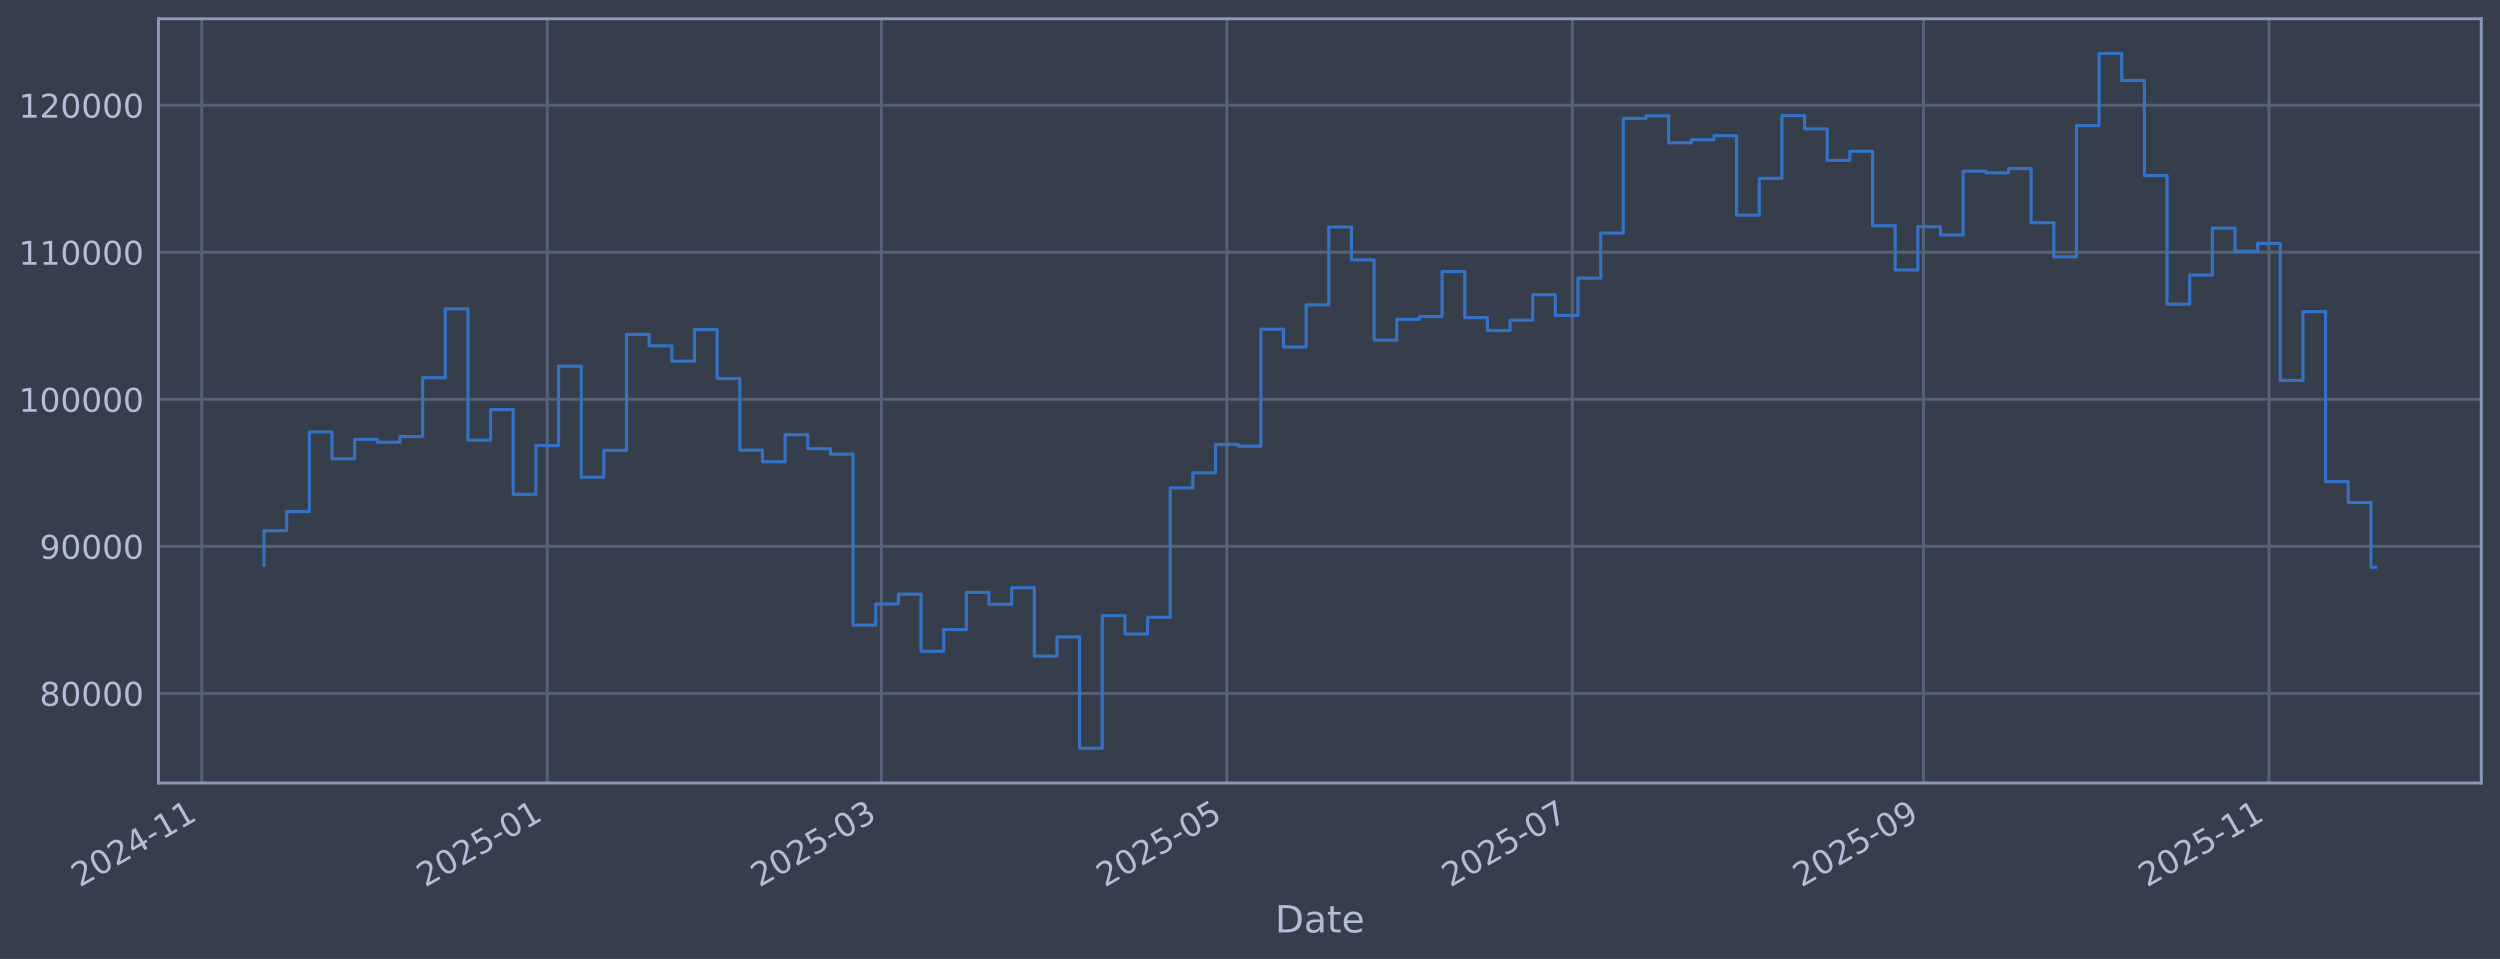
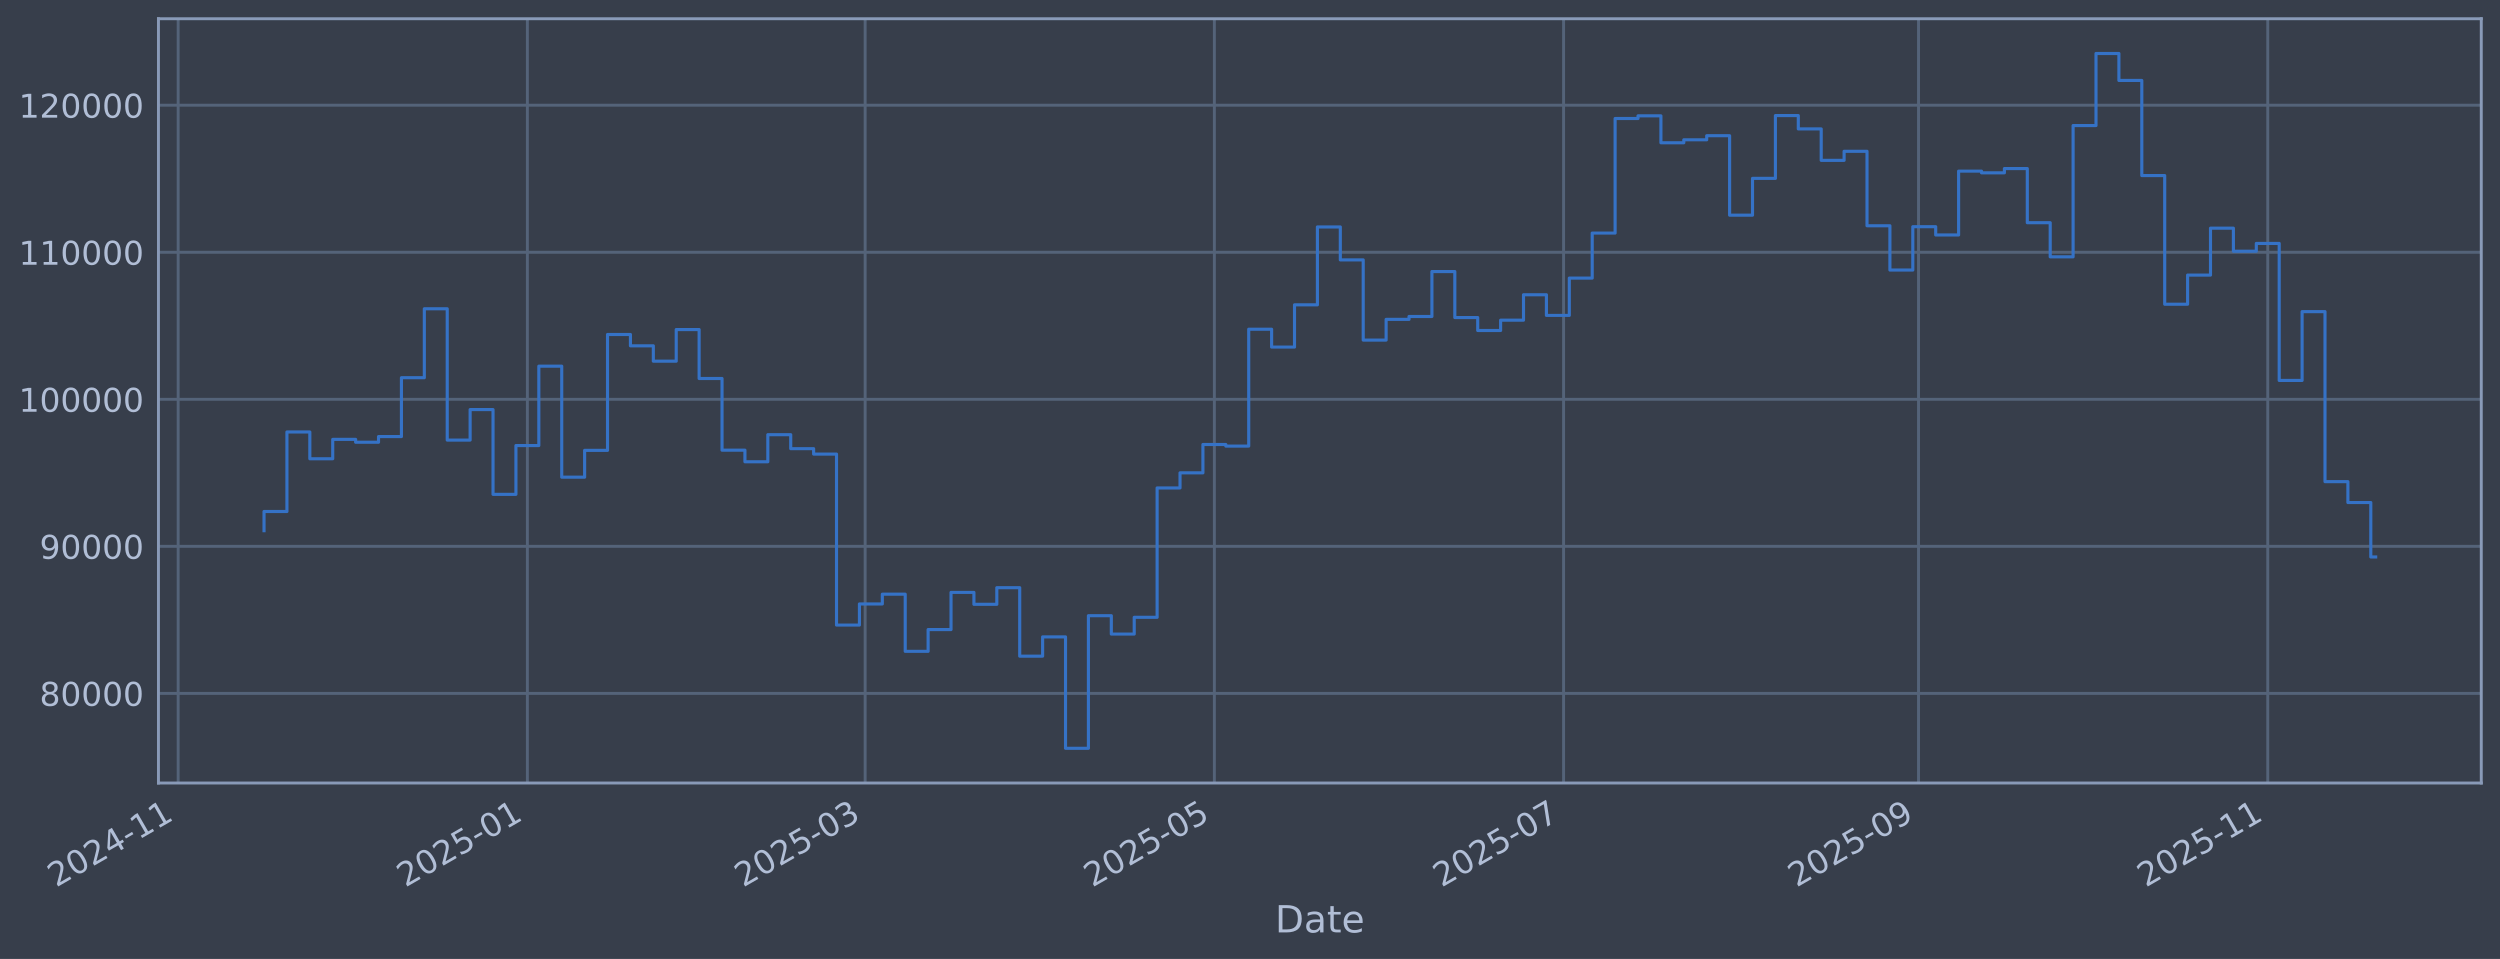
<svg xmlns="http://www.w3.org/2000/svg" xmlns:xlink="http://www.w3.org/1999/xlink" width="960.9pt" height="368.58pt" viewBox="0 0 960.9 368.58" version="1.1">
  <defs>
    <style type="text/css">*{stroke-linejoin: round; stroke-linecap: butt}</style>
  </defs>
  <g id="figure_1">
    <g id="patch_1">
      <path d="M 0 368.58  L 960.9 368.58  L 960.9 0  L 0 0  z " style="fill: #373e4b" />
    </g>
    <g id="axes_1">
      <g id="patch_2">
        <path d="M 60.901 300.96  L 953.701 300.96  L 953.701 7.2  L 60.901 7.2  z " style="fill: #373e4b" />
      </g>
      <g id="matplotlib.axis_1">
        <g id="xtick_1">
          <g id="line2d_1">
-             <path d="M 77.536 300.96  L 77.536 7.2  " clip-path="url(#p30c2c5ce09)" style="fill: none; stroke: #546379; stroke-width: 1.12; stroke-linecap: square" />
+             <path d="M 68.476 300.96  L 68.476 7.2  " clip-path="url(#p17a96375ae)" style="fill: none; stroke: #546379; stroke-width: 1.12; stroke-linecap: square" />
          </g>
          <g id="line2d_2" />
          <g id="text_1">
-             <g style="fill: #b1bed6" transform="translate(30.63319 341.1745) rotate(-30) scale(0.126 -0.126)">
+             <g style="fill: #b1bed6" transform="translate(21.57263 341.1745) rotate(-30) scale(0.126 -0.126)">
              <defs>
                <path id="DejaVuSans-32" d="M 1228 531  L 3431 531  L 3431 0  L 469 0  L 469 531  Q 828 903 1448 1529  Q 2069 2156 2228 2338  Q 2531 2678 2651 2914  Q 2772 3150 2772 3378  Q 2772 3750 2511 3984  Q 2250 4219 1831 4219  Q 1534 4219 1204 4116  Q 875 4013 500 3803  L 500 4441  Q 881 4594 1212 4672  Q 1544 4750 1819 4750  Q 2544 4750 2975 4387  Q 3406 4025 3406 3419  Q 3406 3131 3298 2873  Q 3191 2616 2906 2266  Q 2828 2175 2409 1742  Q 1991 1309 1228 531  z " transform="scale(0.015625)" />
                <path id="DejaVuSans-30" d="M 2034 4250  Q 1547 4250 1301 3770  Q 1056 3291 1056 2328  Q 1056 1369 1301 889  Q 1547 409 2034 409  Q 2525 409 2770 889  Q 3016 1369 3016 2328  Q 3016 3291 2770 3770  Q 2525 4250 2034 4250  z M 2034 4750  Q 2819 4750 3233 4129  Q 3647 3509 3647 2328  Q 3647 1150 3233 529  Q 2819 -91 2034 -91  Q 1250 -91 836 529  Q 422 1150 422 2328  Q 422 3509 836 4129  Q 1250 4750 2034 4750  z " transform="scale(0.015625)" />
                <path id="DejaVuSans-34" d="M 2419 4116  L 825 1625  L 2419 1625  L 2419 4116  z M 2253 4666  L 3047 4666  L 3047 1625  L 3713 1625  L 3713 1100  L 3047 1100  L 3047 0  L 2419 0  L 2419 1100  L 313 1100  L 313 1709  L 2253 4666  z " transform="scale(0.015625)" />
                <path id="DejaVuSans-2d" d="M 313 2009  L 1997 2009  L 1997 1497  L 313 1497  L 313 2009  z " transform="scale(0.015625)" />
                <path id="DejaVuSans-31" d="M 794 531  L 1825 531  L 1825 4091  L 703 3866  L 703 4441  L 1819 4666  L 2450 4666  L 2450 531  L 3481 531  L 3481 0  L 794 0  L 794 531  z " transform="scale(0.015625)" />
              </defs>
              <use xlink:href="#DejaVuSans-32" />
              <use xlink:href="#DejaVuSans-30" transform="translate(63.62305 0)" />
              <use xlink:href="#DejaVuSans-32" transform="translate(127.2461 0)" />
              <use xlink:href="#DejaVuSans-34" transform="translate(190.8691 0)" />
              <use xlink:href="#DejaVuSans-2d" transform="translate(254.4922 0)" />
              <use xlink:href="#DejaVuSans-31" transform="translate(290.5762 0)" />
              <use xlink:href="#DejaVuSans-31" transform="translate(354.1992 0)" />
            </g>
          </g>
        </g>
        <g id="xtick_2">
          <g id="line2d_3">
-             <path d="M 210.327 300.96  L 210.327 7.2  " clip-path="url(#p30c2c5ce09)" style="fill: none; stroke: #546379; stroke-width: 1.12; stroke-linecap: square" />
+             <path d="M 202.702 300.96  L 202.702 7.2  " clip-path="url(#p17a96375ae)" style="fill: none; stroke: #546379; stroke-width: 1.12; stroke-linecap: square" />
          </g>
          <g id="line2d_4" />
          <g id="text_2">
-             <g style="fill: #b1bed6" transform="translate(163.4239 341.1745) rotate(-30) scale(0.126 -0.126)">
+             <g style="fill: #b1bed6" transform="translate(155.7987 341.1745) rotate(-30) scale(0.126 -0.126)">
              <defs>
                <path id="DejaVuSans-35" d="M 691 4666  L 3169 4666  L 3169 4134  L 1269 4134  L 1269 2991  Q 1406 3038 1543 3061  Q 1681 3084 1819 3084  Q 2600 3084 3056 2656  Q 3513 2228 3513 1497  Q 3513 744 3044 326  Q 2575 -91 1722 -91  Q 1428 -91 1123 -41  Q 819 9 494 109  L 494 744  Q 775 591 1075 516  Q 1375 441 1709 441  Q 2250 441 2565 725  Q 2881 1009 2881 1497  Q 2881 1984 2565 2268  Q 2250 2553 1709 2553  Q 1456 2553 1204 2497  Q 953 2441 691 2322  L 691 4666  z " transform="scale(0.015625)" />
              </defs>
              <use xlink:href="#DejaVuSans-32" />
              <use xlink:href="#DejaVuSans-30" transform="translate(63.62305 0)" />
              <use xlink:href="#DejaVuSans-32" transform="translate(127.2461 0)" />
              <use xlink:href="#DejaVuSans-35" transform="translate(190.8691 0)" />
              <use xlink:href="#DejaVuSans-2d" transform="translate(254.4922 0)" />
              <use xlink:href="#DejaVuSans-30" transform="translate(290.5762 0)" />
              <use xlink:href="#DejaVuSans-31" transform="translate(354.1992 0)" />
            </g>
          </g>
        </g>
        <g id="xtick_3">
          <g id="line2d_5">
-             <path d="M 338.764 300.96  L 338.764 7.2  " clip-path="url(#p30c2c5ce09)" style="fill: none; stroke: #546379; stroke-width: 1.12; stroke-linecap: square" />
+             <path d="M 332.527 300.96  L 332.527 7.2  " clip-path="url(#p17a96375ae)" style="fill: none; stroke: #546379; stroke-width: 1.12; stroke-linecap: square" />
          </g>
          <g id="line2d_6" />
          <g id="text_3">
-             <g style="fill: #b1bed6" transform="translate(291.8607 341.1745) rotate(-30) scale(0.126 -0.126)">
+             <g style="fill: #b1bed6" transform="translate(285.6239 341.1745) rotate(-30) scale(0.126 -0.126)">
              <defs>
                <path id="DejaVuSans-33" d="M 2597 2516  Q 3050 2419 3304 2112  Q 3559 1806 3559 1356  Q 3559 666 3084 287  Q 2609 -91 1734 -91  Q 1441 -91 1130 -33  Q 819 25 488 141  L 488 750  Q 750 597 1062 519  Q 1375 441 1716 441  Q 2309 441 2620 675  Q 2931 909 2931 1356  Q 2931 1769 2642 2001  Q 2353 2234 1838 2234  L 1294 2234  L 1294 2753  L 1863 2753  Q 2328 2753 2575 2939  Q 2822 3125 2822 3475  Q 2822 3834 2567 4026  Q 2313 4219 1838 4219  Q 1578 4219 1281 4162  Q 984 4106 628 3988  L 628 4550  Q 988 4650 1302 4700  Q 1616 4750 1894 4750  Q 2613 4750 3031 4423  Q 3450 4097 3450 3541  Q 3450 3153 3228 2886  Q 3006 2619 2597 2516  z " transform="scale(0.015625)" />
              </defs>
              <use xlink:href="#DejaVuSans-32" />
              <use xlink:href="#DejaVuSans-30" transform="translate(63.62305 0)" />
              <use xlink:href="#DejaVuSans-32" transform="translate(127.2461 0)" />
              <use xlink:href="#DejaVuSans-35" transform="translate(190.8691 0)" />
              <use xlink:href="#DejaVuSans-2d" transform="translate(254.4922 0)" />
              <use xlink:href="#DejaVuSans-30" transform="translate(290.5762 0)" />
              <use xlink:href="#DejaVuSans-33" transform="translate(354.1992 0)" />
            </g>
          </g>
        </g>
        <g id="xtick_4">
          <g id="line2d_7">
-             <path d="M 471.555 300.96  L 471.555 7.2  " clip-path="url(#p30c2c5ce09)" style="fill: none; stroke: #546379; stroke-width: 1.12; stroke-linecap: square" />
+             <path d="M 466.753 300.96  L 466.753 7.2  " clip-path="url(#p17a96375ae)" style="fill: none; stroke: #546379; stroke-width: 1.12; stroke-linecap: square" />
          </g>
          <g id="line2d_8" />
          <g id="text_4">
-             <g style="fill: #b1bed6" transform="translate(424.6514 341.1745) rotate(-30) scale(0.126 -0.126)">
+             <g style="fill: #b1bed6" transform="translate(419.85 341.1745) rotate(-30) scale(0.126 -0.126)">
              <use xlink:href="#DejaVuSans-32" />
              <use xlink:href="#DejaVuSans-30" transform="translate(63.62305 0)" />
              <use xlink:href="#DejaVuSans-32" transform="translate(127.2461 0)" />
              <use xlink:href="#DejaVuSans-35" transform="translate(190.8691 0)" />
              <use xlink:href="#DejaVuSans-2d" transform="translate(254.4922 0)" />
              <use xlink:href="#DejaVuSans-30" transform="translate(290.5762 0)" />
              <use xlink:href="#DejaVuSans-35" transform="translate(354.1992 0)" />
            </g>
          </g>
        </g>
        <g id="xtick_5">
          <g id="line2d_9">
-             <path d="M 604.345 300.96  L 604.345 7.2  " clip-path="url(#p30c2c5ce09)" style="fill: none; stroke: #546379; stroke-width: 1.12; stroke-linecap: square" />
+             <path d="M 600.979 300.96  L 600.979 7.2  " clip-path="url(#p17a96375ae)" style="fill: none; stroke: #546379; stroke-width: 1.12; stroke-linecap: square" />
          </g>
          <g id="line2d_10" />
          <g id="text_5">
-             <g style="fill: #b1bed6" transform="translate(557.4421 341.1745) rotate(-30) scale(0.126 -0.126)">
+             <g style="fill: #b1bed6" transform="translate(554.076 341.1745) rotate(-30) scale(0.126 -0.126)">
              <defs>
                <path id="DejaVuSans-37" d="M 525 4666  L 3525 4666  L 3525 4397  L 1831 0  L 1172 0  L 2766 4134  L 525 4134  L 525 4666  z " transform="scale(0.015625)" />
              </defs>
              <use xlink:href="#DejaVuSans-32" />
              <use xlink:href="#DejaVuSans-30" transform="translate(63.62305 0)" />
              <use xlink:href="#DejaVuSans-32" transform="translate(127.2461 0)" />
              <use xlink:href="#DejaVuSans-35" transform="translate(190.8691 0)" />
              <use xlink:href="#DejaVuSans-2d" transform="translate(254.4922 0)" />
              <use xlink:href="#DejaVuSans-30" transform="translate(290.5762 0)" />
              <use xlink:href="#DejaVuSans-37" transform="translate(354.1992 0)" />
            </g>
          </g>
        </g>
        <g id="xtick_6">
          <g id="line2d_11">
-             <path d="M 739.313 300.96  L 739.313 7.2  " clip-path="url(#p30c2c5ce09)" style="fill: none; stroke: #546379; stroke-width: 1.12; stroke-linecap: square" />
+             <path d="M 737.406 300.96  L 737.406 7.2  " clip-path="url(#p17a96375ae)" style="fill: none; stroke: #546379; stroke-width: 1.12; stroke-linecap: square" />
          </g>
          <g id="line2d_12" />
          <g id="text_6">
-             <g style="fill: #b1bed6" transform="translate(692.4096 341.1745) rotate(-30) scale(0.126 -0.126)">
+             <g style="fill: #b1bed6" transform="translate(690.5025 341.1745) rotate(-30) scale(0.126 -0.126)">
              <defs>
                <path id="DejaVuSans-39" d="M 703 97  L 703 672  Q 941 559 1184 500  Q 1428 441 1663 441  Q 2288 441 2617 861  Q 2947 1281 2994 2138  Q 2813 1869 2534 1725  Q 2256 1581 1919 1581  Q 1219 1581 811 2004  Q 403 2428 403 3163  Q 403 3881 828 4315  Q 1253 4750 1959 4750  Q 2769 4750 3195 4129  Q 3622 3509 3622 2328  Q 3622 1225 3098 567  Q 2575 -91 1691 -91  Q 1453 -91 1209 -44  Q 966 3 703 97  z M 1959 2075  Q 2384 2075 2632 2365  Q 2881 2656 2881 3163  Q 2881 3666 2632 3958  Q 2384 4250 1959 4250  Q 1534 4250 1286 3958  Q 1038 3666 1038 3163  Q 1038 2656 1286 2365  Q 1534 2075 1959 2075  z " transform="scale(0.015625)" />
              </defs>
              <use xlink:href="#DejaVuSans-32" />
              <use xlink:href="#DejaVuSans-30" transform="translate(63.62305 0)" />
              <use xlink:href="#DejaVuSans-32" transform="translate(127.2461 0)" />
              <use xlink:href="#DejaVuSans-35" transform="translate(190.8691 0)" />
              <use xlink:href="#DejaVuSans-2d" transform="translate(254.4922 0)" />
              <use xlink:href="#DejaVuSans-30" transform="translate(290.5762 0)" />
              <use xlink:href="#DejaVuSans-39" transform="translate(354.1992 0)" />
            </g>
          </g>
        </g>
        <g id="xtick_7">
          <g id="line2d_13">
-             <path d="M 872.104 300.96  L 872.104 7.2  " clip-path="url(#p30c2c5ce09)" style="fill: none; stroke: #546379; stroke-width: 1.12; stroke-linecap: square" />
+             <path d="M 871.632 300.96  L 871.632 7.2  " clip-path="url(#p17a96375ae)" style="fill: none; stroke: #546379; stroke-width: 1.12; stroke-linecap: square" />
          </g>
          <g id="line2d_14" />
          <g id="text_7">
-             <g style="fill: #b1bed6" transform="translate(825.2003 341.1745) rotate(-30) scale(0.126 -0.126)">
+             <g style="fill: #b1bed6" transform="translate(824.7286 341.1745) rotate(-30) scale(0.126 -0.126)">
              <use xlink:href="#DejaVuSans-32" />
              <use xlink:href="#DejaVuSans-30" transform="translate(63.62305 0)" />
              <use xlink:href="#DejaVuSans-32" transform="translate(127.2461 0)" />
              <use xlink:href="#DejaVuSans-35" transform="translate(190.8691 0)" />
              <use xlink:href="#DejaVuSans-2d" transform="translate(254.4922 0)" />
              <use xlink:href="#DejaVuSans-31" transform="translate(290.5762 0)" />
              <use xlink:href="#DejaVuSans-31" transform="translate(354.1992 0)" />
            </g>
          </g>
        </g>
        <g id="text_8">
          <g style="fill: #b1bed6" transform="translate(490.0914 358.3856) scale(0.144 -0.144)">
            <defs>
              <path id="DejaVuSans-44" d="M 1259 4147  L 1259 519  L 2022 519  Q 2988 519 3436 956  Q 3884 1394 3884 2338  Q 3884 3275 3436 3711  Q 2988 4147 2022 4147  L 1259 4147  z M 628 4666  L 1925 4666  Q 3281 4666 3915 4102  Q 4550 3538 4550 2338  Q 4550 1131 3912 565  Q 3275 0 1925 0  L 628 0  L 628 4666  z " transform="scale(0.015625)" />
              <path id="DejaVuSans-61" d="M 2194 1759  Q 1497 1759 1228 1600  Q 959 1441 959 1056  Q 959 750 1161 570  Q 1363 391 1709 391  Q 2188 391 2477 730  Q 2766 1069 2766 1631  L 2766 1759  L 2194 1759  z M 3341 1997  L 3341 0  L 2766 0  L 2766 531  Q 2569 213 2275 61  Q 1981 -91 1556 -91  Q 1019 -91 701 211  Q 384 513 384 1019  Q 384 1609 779 1909  Q 1175 2209 1959 2209  L 2766 2209  L 2766 2266  Q 2766 2663 2505 2880  Q 2244 3097 1772 3097  Q 1472 3097 1187 3025  Q 903 2953 641 2809  L 641 3341  Q 956 3463 1253 3523  Q 1550 3584 1831 3584  Q 2591 3584 2966 3190  Q 3341 2797 3341 1997  z " transform="scale(0.015625)" />
              <path id="DejaVuSans-74" d="M 1172 4494  L 1172 3500  L 2356 3500  L 2356 3053  L 1172 3053  L 1172 1153  Q 1172 725 1289 603  Q 1406 481 1766 481  L 2356 481  L 2356 0  L 1766 0  Q 1100 0 847 248  Q 594 497 594 1153  L 594 3053  L 172 3053  L 172 3500  L 594 3500  L 594 4494  L 1172 4494  z " transform="scale(0.015625)" />
              <path id="DejaVuSans-65" d="M 3597 1894  L 3597 1613  L 953 1613  Q 991 1019 1311 708  Q 1631 397 2203 397  Q 2534 397 2845 478  Q 3156 559 3463 722  L 3463 178  Q 3153 47 2828 -22  Q 2503 -91 2169 -91  Q 1331 -91 842 396  Q 353 884 353 1716  Q 353 2575 817 3079  Q 1281 3584 2069 3584  Q 2775 3584 3186 3129  Q 3597 2675 3597 1894  z M 3022 2063  Q 3016 2534 2758 2815  Q 2500 3097 2075 3097  Q 1594 3097 1305 2825  Q 1016 2553 972 2059  L 3022 2063  z " transform="scale(0.015625)" />
            </defs>
            <use xlink:href="#DejaVuSans-44" />
            <use xlink:href="#DejaVuSans-61" transform="translate(77.00195 0)" />
            <use xlink:href="#DejaVuSans-74" transform="translate(138.2812 0)" />
            <use xlink:href="#DejaVuSans-65" transform="translate(177.4902 0)" />
          </g>
        </g>
      </g>
      <g id="matplotlib.axis_2">
        <g id="ytick_1">
          <g id="line2d_15">
-             <path d="M 60.901 266.507  L 953.701 266.507  " clip-path="url(#p30c2c5ce09)" style="fill: none; stroke: #546379; stroke-width: 1.12; stroke-linecap: square" />
+             <path d="M 60.901 266.507  L 953.701 266.507  " clip-path="url(#p17a96375ae)" style="fill: none; stroke: #546379; stroke-width: 1.12; stroke-linecap: square" />
          </g>
          <g id="line2d_16" />
          <g id="text_9">
            <g style="fill: #b1bed6" transform="translate(15.21675 271.2944) scale(0.126 -0.126)">
              <defs>
                <path id="DejaVuSans-38" d="M 2034 2216  Q 1584 2216 1326 1975  Q 1069 1734 1069 1313  Q 1069 891 1326 650  Q 1584 409 2034 409  Q 2484 409 2743 651  Q 3003 894 3003 1313  Q 3003 1734 2745 1975  Q 2488 2216 2034 2216  z M 1403 2484  Q 997 2584 770 2862  Q 544 3141 544 3541  Q 544 4100 942 4425  Q 1341 4750 2034 4750  Q 2731 4750 3128 4425  Q 3525 4100 3525 3541  Q 3525 3141 3298 2862  Q 3072 2584 2669 2484  Q 3125 2378 3379 2068  Q 3634 1759 3634 1313  Q 3634 634 3220 271  Q 2806 -91 2034 -91  Q 1263 -91 848 271  Q 434 634 434 1313  Q 434 1759 690 2068  Q 947 2378 1403 2484  z M 1172 3481  Q 1172 3119 1398 2916  Q 1625 2713 2034 2713  Q 2441 2713 2670 2916  Q 2900 3119 2900 3481  Q 2900 3844 2670 4047  Q 2441 4250 2034 4250  Q 1625 4250 1398 4047  Q 1172 3844 1172 3481  z " transform="scale(0.015625)" />
              </defs>
              <use xlink:href="#DejaVuSans-38" />
              <use xlink:href="#DejaVuSans-30" transform="translate(63.62305 0)" />
              <use xlink:href="#DejaVuSans-30" transform="translate(127.2461 0)" />
              <use xlink:href="#DejaVuSans-30" transform="translate(190.8691 0)" />
              <use xlink:href="#DejaVuSans-30" transform="translate(254.4922 0)" />
            </g>
          </g>
        </g>
        <g id="ytick_2">
          <g id="line2d_17">
-             <path d="M 60.901 209.991  L 953.701 209.991  " clip-path="url(#p30c2c5ce09)" style="fill: none; stroke: #546379; stroke-width: 1.12; stroke-linecap: square" />
+             <path d="M 60.901 209.991  L 953.701 209.991  " clip-path="url(#p17a96375ae)" style="fill: none; stroke: #546379; stroke-width: 1.12; stroke-linecap: square" />
          </g>
          <g id="line2d_18" />
          <g id="text_10">
            <g style="fill: #b1bed6" transform="translate(15.21675 214.7784) scale(0.126 -0.126)">
              <use xlink:href="#DejaVuSans-39" />
              <use xlink:href="#DejaVuSans-30" transform="translate(63.62305 0)" />
              <use xlink:href="#DejaVuSans-30" transform="translate(127.2461 0)" />
              <use xlink:href="#DejaVuSans-30" transform="translate(190.8691 0)" />
              <use xlink:href="#DejaVuSans-30" transform="translate(254.4922 0)" />
            </g>
          </g>
        </g>
        <g id="ytick_3">
          <g id="line2d_19">
-             <path d="M 60.901 153.475  L 953.701 153.475  " clip-path="url(#p30c2c5ce09)" style="fill: none; stroke: #546379; stroke-width: 1.12; stroke-linecap: square" />
+             <path d="M 60.901 153.475  L 953.701 153.475  " clip-path="url(#p17a96375ae)" style="fill: none; stroke: #546379; stroke-width: 1.12; stroke-linecap: square" />
          </g>
          <g id="line2d_20" />
          <g id="text_11">
            <g style="fill: #b1bed6" transform="translate(7.2 158.2624) scale(0.126 -0.126)">
              <use xlink:href="#DejaVuSans-31" />
              <use xlink:href="#DejaVuSans-30" transform="translate(63.62305 0)" />
              <use xlink:href="#DejaVuSans-30" transform="translate(127.2461 0)" />
              <use xlink:href="#DejaVuSans-30" transform="translate(190.8691 0)" />
              <use xlink:href="#DejaVuSans-30" transform="translate(254.4922 0)" />
              <use xlink:href="#DejaVuSans-30" transform="translate(318.1152 0)" />
            </g>
          </g>
        </g>
        <g id="ytick_4">
          <g id="line2d_21">
-             <path d="M 60.901 96.959  L 953.701 96.959  " clip-path="url(#p30c2c5ce09)" style="fill: none; stroke: #546379; stroke-width: 1.12; stroke-linecap: square" />
+             <path d="M 60.901 96.959  L 953.701 96.959  " clip-path="url(#p17a96375ae)" style="fill: none; stroke: #546379; stroke-width: 1.12; stroke-linecap: square" />
          </g>
          <g id="line2d_22" />
          <g id="text_12">
            <g style="fill: #b1bed6" transform="translate(7.2 101.7464) scale(0.126 -0.126)">
              <use xlink:href="#DejaVuSans-31" />
              <use xlink:href="#DejaVuSans-31" transform="translate(63.62305 0)" />
              <use xlink:href="#DejaVuSans-30" transform="translate(127.2461 0)" />
              <use xlink:href="#DejaVuSans-30" transform="translate(190.8691 0)" />
              <use xlink:href="#DejaVuSans-30" transform="translate(254.4922 0)" />
              <use xlink:href="#DejaVuSans-30" transform="translate(318.1152 0)" />
            </g>
          </g>
        </g>
        <g id="ytick_5">
          <g id="line2d_23">
-             <path d="M 60.901 40.443  L 953.701 40.443  " clip-path="url(#p30c2c5ce09)" style="fill: none; stroke: #546379; stroke-width: 1.12; stroke-linecap: square" />
+             <path d="M 60.901 40.443  L 953.701 40.443  " clip-path="url(#p17a96375ae)" style="fill: none; stroke: #546379; stroke-width: 1.12; stroke-linecap: square" />
          </g>
          <g id="line2d_24" />
          <g id="text_13">
            <g style="fill: #b1bed6" transform="translate(7.2 45.23038) scale(0.126 -0.126)">
              <use xlink:href="#DejaVuSans-31" />
              <use xlink:href="#DejaVuSans-32" transform="translate(63.62305 0)" />
              <use xlink:href="#DejaVuSans-30" transform="translate(127.2461 0)" />
              <use xlink:href="#DejaVuSans-30" transform="translate(190.8691 0)" />
              <use xlink:href="#DejaVuSans-30" transform="translate(254.4922 0)" />
              <use xlink:href="#DejaVuSans-30" transform="translate(318.1152 0)" />
            </g>
          </g>
        </g>
      </g>
      <g id="line2d_25">
-         <path d="M 101.482 217.227  L 101.482 203.982  L 110.19 203.982  L 110.19 196.6  L 118.897 196.6  L 118.897 166.039  L 127.605 166.039  L 127.605 176.325  L 136.313 176.325  L 136.313 168.884  L 145.02 168.884  L 145.02 169.981  L 153.728 169.981  L 153.728 167.799  L 162.435 167.799  L 162.435 145.181  L 171.143 145.181  L 171.143 118.684  L 179.851 118.684  L 179.851 169.15  L 188.558 169.15  L 188.558 157.431  L 197.266 157.431  L 197.266 190.005  L 205.973 190.005  L 205.973 171.257  L 214.681 171.257  L 214.681 140.741  L 223.389 140.741  L 223.389 183.414  L 232.096 183.414  L 232.096 173.103  L 240.804 173.103  L 240.804 128.558  L 249.511 128.558  L 249.511 132.92  L 258.219 132.92  L 258.219 138.823  L 266.926 138.823  L 266.926 126.664  L 275.634 126.664  L 275.634 145.48  L 284.342 145.48  L 284.342 173.026  L 293.049 173.026  L 293.049 177.483  L 301.757 177.483  L 301.757 167.075  L 310.464 167.075  L 310.464 172.449  L 319.172 172.449  L 319.172 174.529  L 327.88 174.529  L 327.88 240.251  L 336.587 240.251  L 336.587 232.136  L 345.295 232.136  L 345.295 228.384  L 354.002 228.384  L 354.002 250.348  L 362.71 250.348  L 362.71 241.982  L 371.417 241.982  L 371.417 227.695  L 380.125 227.695  L 380.125 232.275  L 388.833 232.275  L 388.833 225.885  L 397.54 225.885  L 397.54 252.202  L 406.248 252.202  L 406.248 244.794  L 414.955 244.794  L 414.955 287.607  L 423.663 287.607  L 423.663 236.648  L 432.371 236.648  L 432.371 243.711  L 441.078 243.711  L 441.078 237.274  L 449.786 237.274  L 449.786 187.55  L 458.493 187.55  L 458.493 181.744  L 467.201 181.744  L 467.201 170.843  L 475.908 170.843  L 475.908 171.457  L 484.616 171.457  L 484.616 126.538  L 493.324 126.538  L 493.324 133.4  L 502.031 133.4  L 502.031 117.165  L 510.739 117.165  L 510.739 87.226  L 519.446 87.226  L 519.446 99.891  L 528.154 99.891  L 528.154 130.713  L 536.862 130.713  L 536.862 122.762  L 545.569 122.762  L 545.569 121.64  L 554.277 121.64  L 554.277 104.371  L 562.984 104.371  L 562.984 122.06  L 571.692 122.06  L 571.692 127.024  L 580.399 127.024  L 580.399 123.068  L 589.107 123.068  L 589.107 113.291  L 597.815 113.291  L 597.815 121.228  L 606.522 121.228  L 606.522 106.889  L 615.23 106.889  L 615.23 89.583  L 623.937 89.583  L 623.937 45.556  L 632.645 45.556  L 632.645 44.53  L 641.353 44.53  L 641.353 54.873  L 650.06 54.873  L 650.06 53.734  L 658.768 53.734  L 658.768 52.167  L 667.475 52.167  L 667.475 82.708  L 676.183 82.708  L 676.183 68.563  L 684.891 68.563  L 684.891 44.425  L 693.598 44.425  L 693.598 49.554  L 702.306 49.554  L 702.306 61.631  L 711.013 61.631  L 711.013 58.15  L 719.721 58.15  L 719.721 86.767  L 728.428 86.767  L 728.428 103.793  L 737.136 103.793  L 737.136 87.139  L 745.844 87.139  L 745.844 90.316  L 754.551 90.316  L 754.551 65.776  L 763.259 65.776  L 763.259 66.427  L 771.966 66.427  L 771.966 64.794  L 780.674 64.794  L 780.674 85.598  L 789.382 85.598  L 789.382 98.718  L 798.089 98.718  L 798.089 48.256  L 806.797 48.256  L 806.797 20.553  L 815.504 20.553  L 815.504 30.924  L 824.212 30.924  L 824.212 67.478  L 832.919 67.478  L 832.919 116.932  L 841.627 116.932  L 841.627 105.73  L 850.335 105.73  L 850.335 87.704  L 859.042 87.704  L 859.042 96.572  L 867.75 96.572  L 867.75 93.557  L 876.457 93.557  L 876.457 146.227  L 885.165 146.227  L 885.165 119.779  L 893.873 119.779  L 893.873 185.129  L 902.58 185.129  L 902.58 193.155  L 911.288 193.155  L 911.288 218.056  L 913.119 218.056  L 913.119 218.056  " clip-path="url(#p30c2c5ce09)" style="fill: none; stroke: #3572c6; stroke-width: 1.2; stroke-linecap: square" />
+         <path d="M 101.482 203.982  L 101.482 196.6  L 110.284 196.6  L 110.284 166.039  L 119.086 166.039  L 119.086 176.325  L 127.887 176.325  L 127.887 168.884  L 136.689 168.884  L 136.689 169.981  L 145.491 169.981  L 145.491 167.799  L 154.293 167.799  L 154.293 145.181  L 163.094 145.181  L 163.094 118.684  L 171.896 118.684  L 171.896 169.15  L 180.698 169.15  L 180.698 157.431  L 189.499 157.431  L 189.499 190.005  L 198.301 190.005  L 198.301 171.257  L 207.103 171.257  L 207.103 140.741  L 215.905 140.741  L 215.905 183.414  L 224.706 183.414  L 224.706 173.103  L 233.508 173.103  L 233.508 128.558  L 242.31 128.558  L 242.31 132.92  L 251.111 132.92  L 251.111 138.823  L 259.913 138.823  L 259.913 126.664  L 268.715 126.664  L 268.715 145.48  L 277.517 145.48  L 277.517 173.026  L 286.318 173.026  L 286.318 177.483  L 295.12 177.483  L 295.12 167.075  L 303.922 167.075  L 303.922 172.449  L 312.723 172.449  L 312.723 174.529  L 321.525 174.529  L 321.525 240.251  L 330.327 240.251  L 330.327 232.136  L 339.128 232.136  L 339.128 228.384  L 347.93 228.384  L 347.93 250.348  L 356.732 250.348  L 356.732 241.982  L 365.534 241.982  L 365.534 227.695  L 374.335 227.695  L 374.335 232.275  L 383.137 232.275  L 383.137 225.885  L 391.939 225.885  L 391.939 252.202  L 400.74 252.202  L 400.74 244.794  L 409.542 244.794  L 409.542 287.607  L 418.344 287.607  L 418.344 236.648  L 427.146 236.648  L 427.146 243.711  L 435.947 243.711  L 435.947 237.274  L 444.749 237.274  L 444.749 187.55  L 453.551 187.55  L 453.551 181.744  L 462.352 181.744  L 462.352 170.843  L 471.154 170.843  L 471.154 171.457  L 479.956 171.457  L 479.956 126.538  L 488.758 126.538  L 488.758 133.4  L 497.559 133.4  L 497.559 117.165  L 506.361 117.165  L 506.361 87.226  L 515.163 87.226  L 515.163 99.891  L 523.964 99.891  L 523.964 130.713  L 532.766 130.713  L 532.766 122.762  L 541.568 122.762  L 541.568 121.64  L 550.369 121.64  L 550.369 104.371  L 559.171 104.371  L 559.171 122.06  L 567.973 122.06  L 567.973 127.024  L 576.775 127.024  L 576.775 123.068  L 585.576 123.068  L 585.576 113.291  L 594.378 113.291  L 594.378 121.228  L 603.18 121.228  L 603.18 106.889  L 611.981 106.889  L 611.981 89.583  L 620.783 89.583  L 620.783 45.556  L 629.585 45.556  L 629.585 44.53  L 638.387 44.53  L 638.387 54.873  L 647.188 54.873  L 647.188 53.734  L 655.99 53.734  L 655.99 52.167  L 664.792 52.167  L 664.792 82.708  L 673.593 82.708  L 673.593 68.563  L 682.395 68.563  L 682.395 44.425  L 691.197 44.425  L 691.197 49.554  L 699.999 49.554  L 699.999 61.631  L 708.8 61.631  L 708.8 58.15  L 717.602 58.15  L 717.602 86.767  L 726.404 86.767  L 726.404 103.793  L 735.205 103.793  L 735.205 87.139  L 744.007 87.139  L 744.007 90.316  L 752.809 90.316  L 752.809 65.776  L 761.611 65.776  L 761.611 66.427  L 770.412 66.427  L 770.412 64.794  L 779.214 64.794  L 779.214 85.598  L 788.016 85.598  L 788.016 98.718  L 796.817 98.718  L 796.817 48.256  L 805.619 48.256  L 805.619 20.553  L 814.421 20.553  L 814.421 30.924  L 823.222 30.924  L 823.222 67.478  L 832.024 67.478  L 832.024 116.932  L 840.826 116.932  L 840.826 105.73  L 849.628 105.73  L 849.628 87.704  L 858.429 87.704  L 858.429 96.572  L 867.231 96.572  L 867.231 93.557  L 876.033 93.557  L 876.033 146.227  L 884.834 146.227  L 884.834 119.779  L 893.636 119.779  L 893.636 185.129  L 902.438 185.129  L 902.438 193.155  L 911.24 193.155  L 911.24 214.075  L 913.119 214.075  L 913.119 214.075  " clip-path="url(#p17a96375ae)" style="fill: none; stroke: #3572c6; stroke-width: 1.2; stroke-linecap: square" />
      </g>
      <g id="patch_3">
        <path d="M 60.901 300.96  L 60.901 7.2  " style="fill: none; stroke: #899ab8; stroke-width: 1.12; stroke-linejoin: miter; stroke-linecap: square" />
      </g>
      <g id="patch_4">
        <path d="M 953.701 300.96  L 953.701 7.2  " style="fill: none; stroke: #899ab8; stroke-width: 1.12; stroke-linejoin: miter; stroke-linecap: square" />
      </g>
      <g id="patch_5">
        <path d="M 60.901 300.96  L 953.701 300.96  " style="fill: none; stroke: #899ab8; stroke-width: 1.12; stroke-linejoin: miter; stroke-linecap: square" />
      </g>
      <g id="patch_6">
        <path d="M 60.901 7.2  L 953.701 7.2  " style="fill: none; stroke: #899ab8; stroke-width: 1.12; stroke-linejoin: miter; stroke-linecap: square" />
      </g>
    </g>
  </g>
  <defs>
-     <clipPath id="p30c2c5ce09">
+     <clipPath id="p17a96375ae">
      <rect x="60.901" y="7.2" width="892.8" height="293.76" />
    </clipPath>
  </defs>
</svg>
